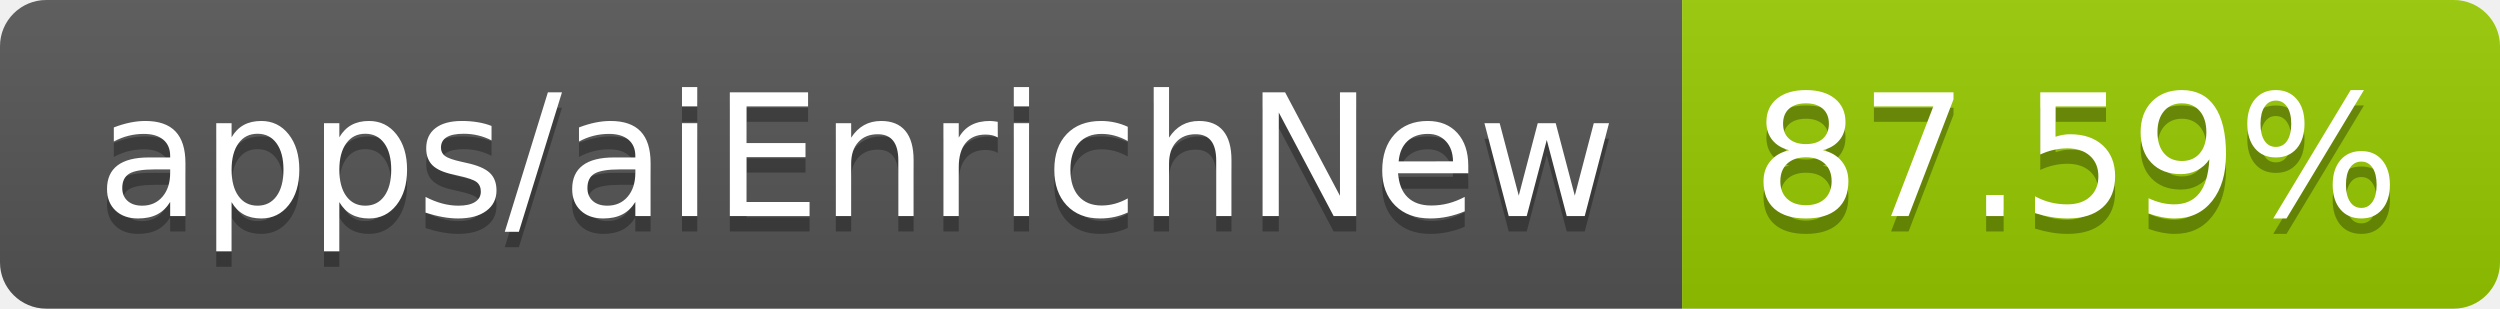
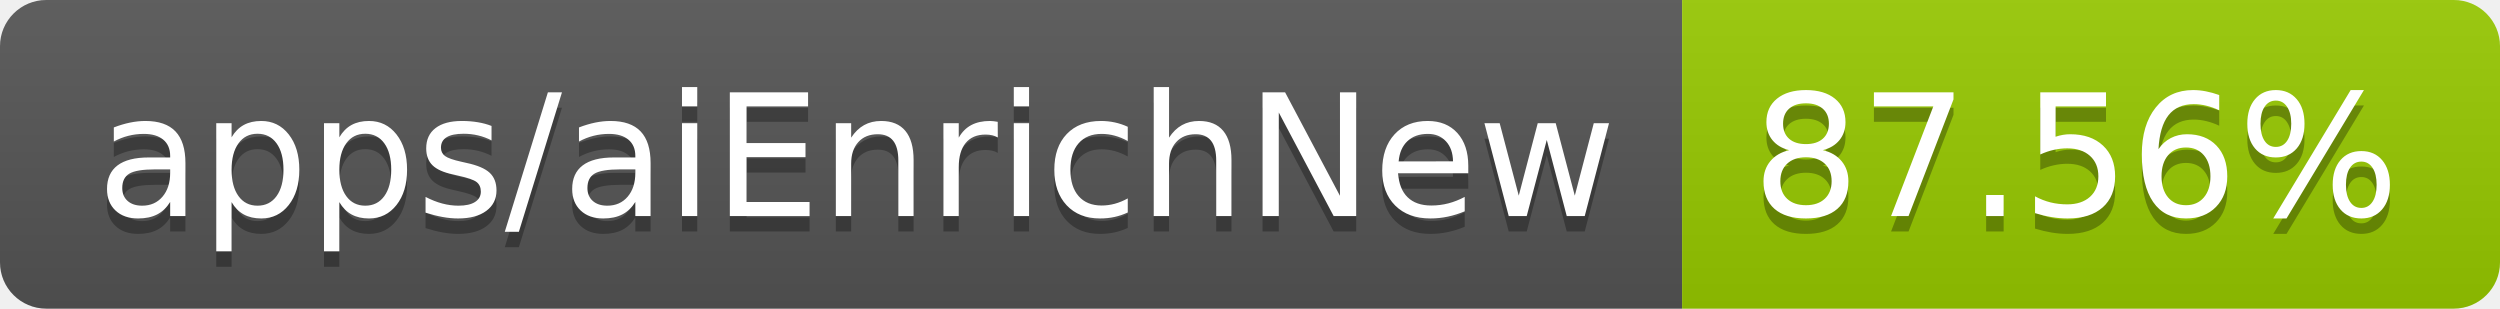
- <svg xmlns="http://www.w3.org/2000/svg" width="162" height="20" role="img" aria-label="apps/aiEnrichNew: 87.59%">
+ <svg xmlns="http://www.w3.org/2000/svg" width="162" height="20" role="img" aria-label="apps/aiEnrichNew: 87.56%">
  <linearGradient id="s" x2="0" y2="100%">
    <stop offset="0" stop-color="#bbb" stop-opacity=".1" />
    <stop offset="1" stop-opacity=".1" />
  </linearGradient>
  <clipPath id="r">
    <rect width="162" height="20" rx="3" fill="#fff" />
  </clipPath>
  <g clip-path="url(#r)">
    <rect width="109" height="20" fill="#555" />
    <rect x="109" width="53" height="20" fill="#97ca00" />
    <rect width="162" height="20" fill="url(#s)" />
  </g>
  <g fill="#fff" text-anchor="middle" font-family="Verdana,Geneva,DejaVu Sans,sans-serif" text-rendering="geometricPrecision" font-size="110">
    <text aria-hidden="true" x="555" y="150" fill="#010101" fill-opacity=".3" transform="scale(.1)" textLength="990">apps/aiEnrichNew</text>
    <text x="555" y="140" transform="scale(.1)" fill="#fff" textLength="990">apps/aiEnrichNew</text>
-     <text aria-hidden="true" x="1345" y="150" fill="#010101" fill-opacity=".3" transform="scale(.1)" textLength="430">87.59%</text>
-     <text x="1345" y="140" transform="scale(.1)" fill="#fff" textLength="430">87.59%</text>
+     <text aria-hidden="true" x="1345" y="150" fill="#010101" fill-opacity=".3" transform="scale(.1)" textLength="430">87.56%</text>
+     <text x="1345" y="140" transform="scale(.1)" fill="#fff" textLength="430">87.56%</text>
  </g>
</svg>
